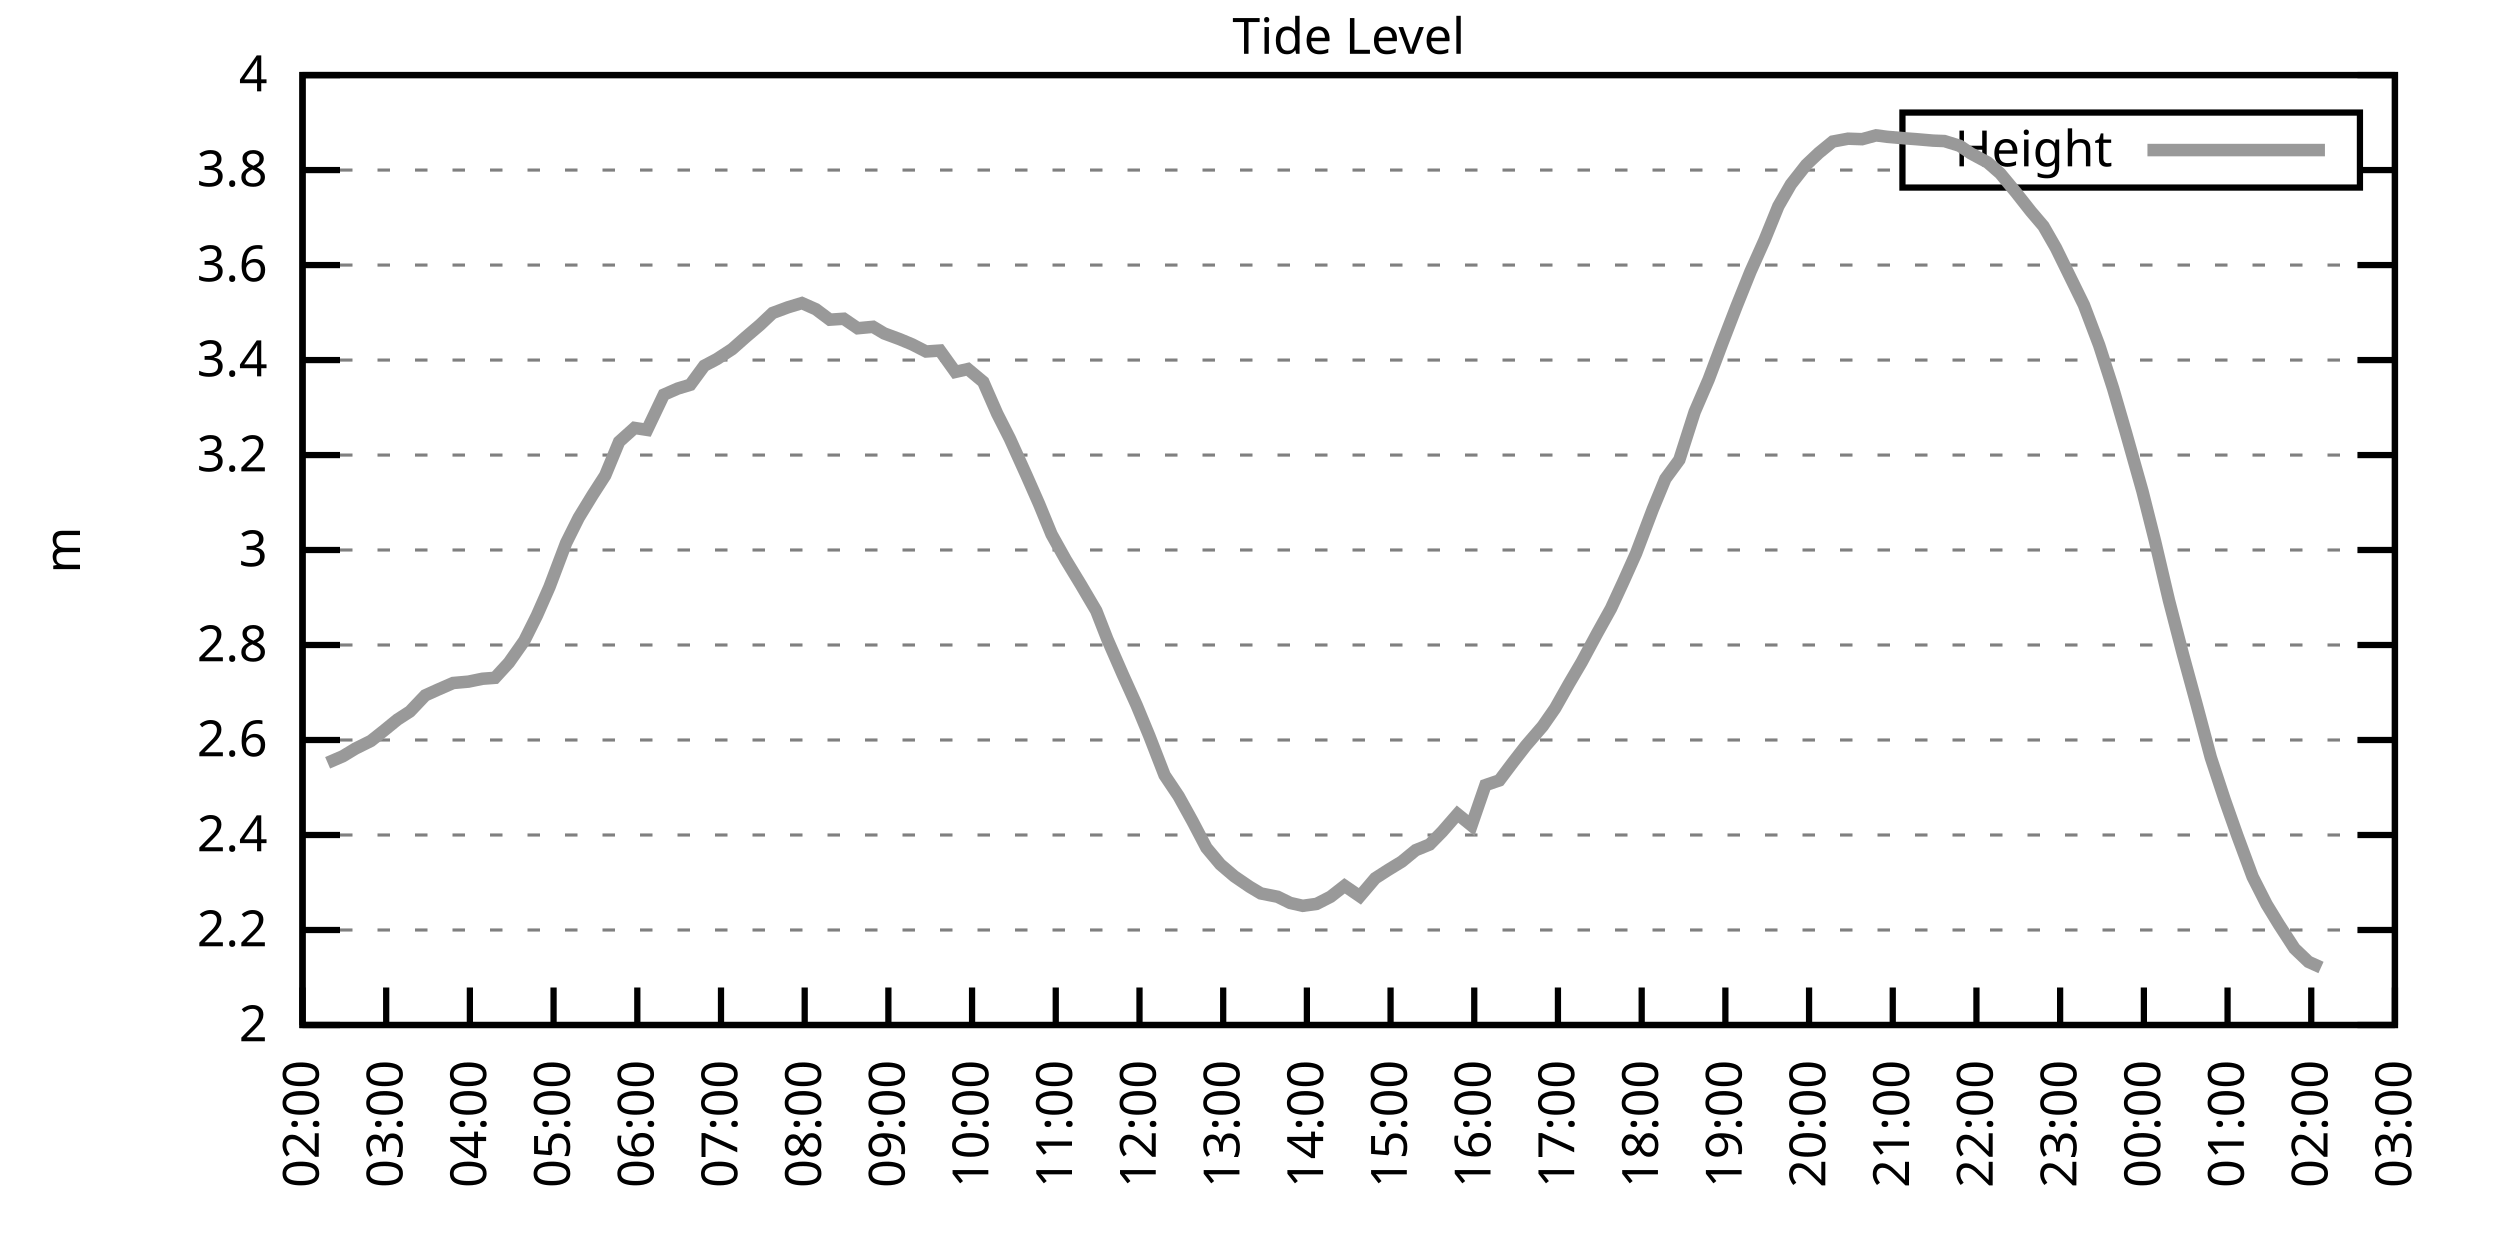
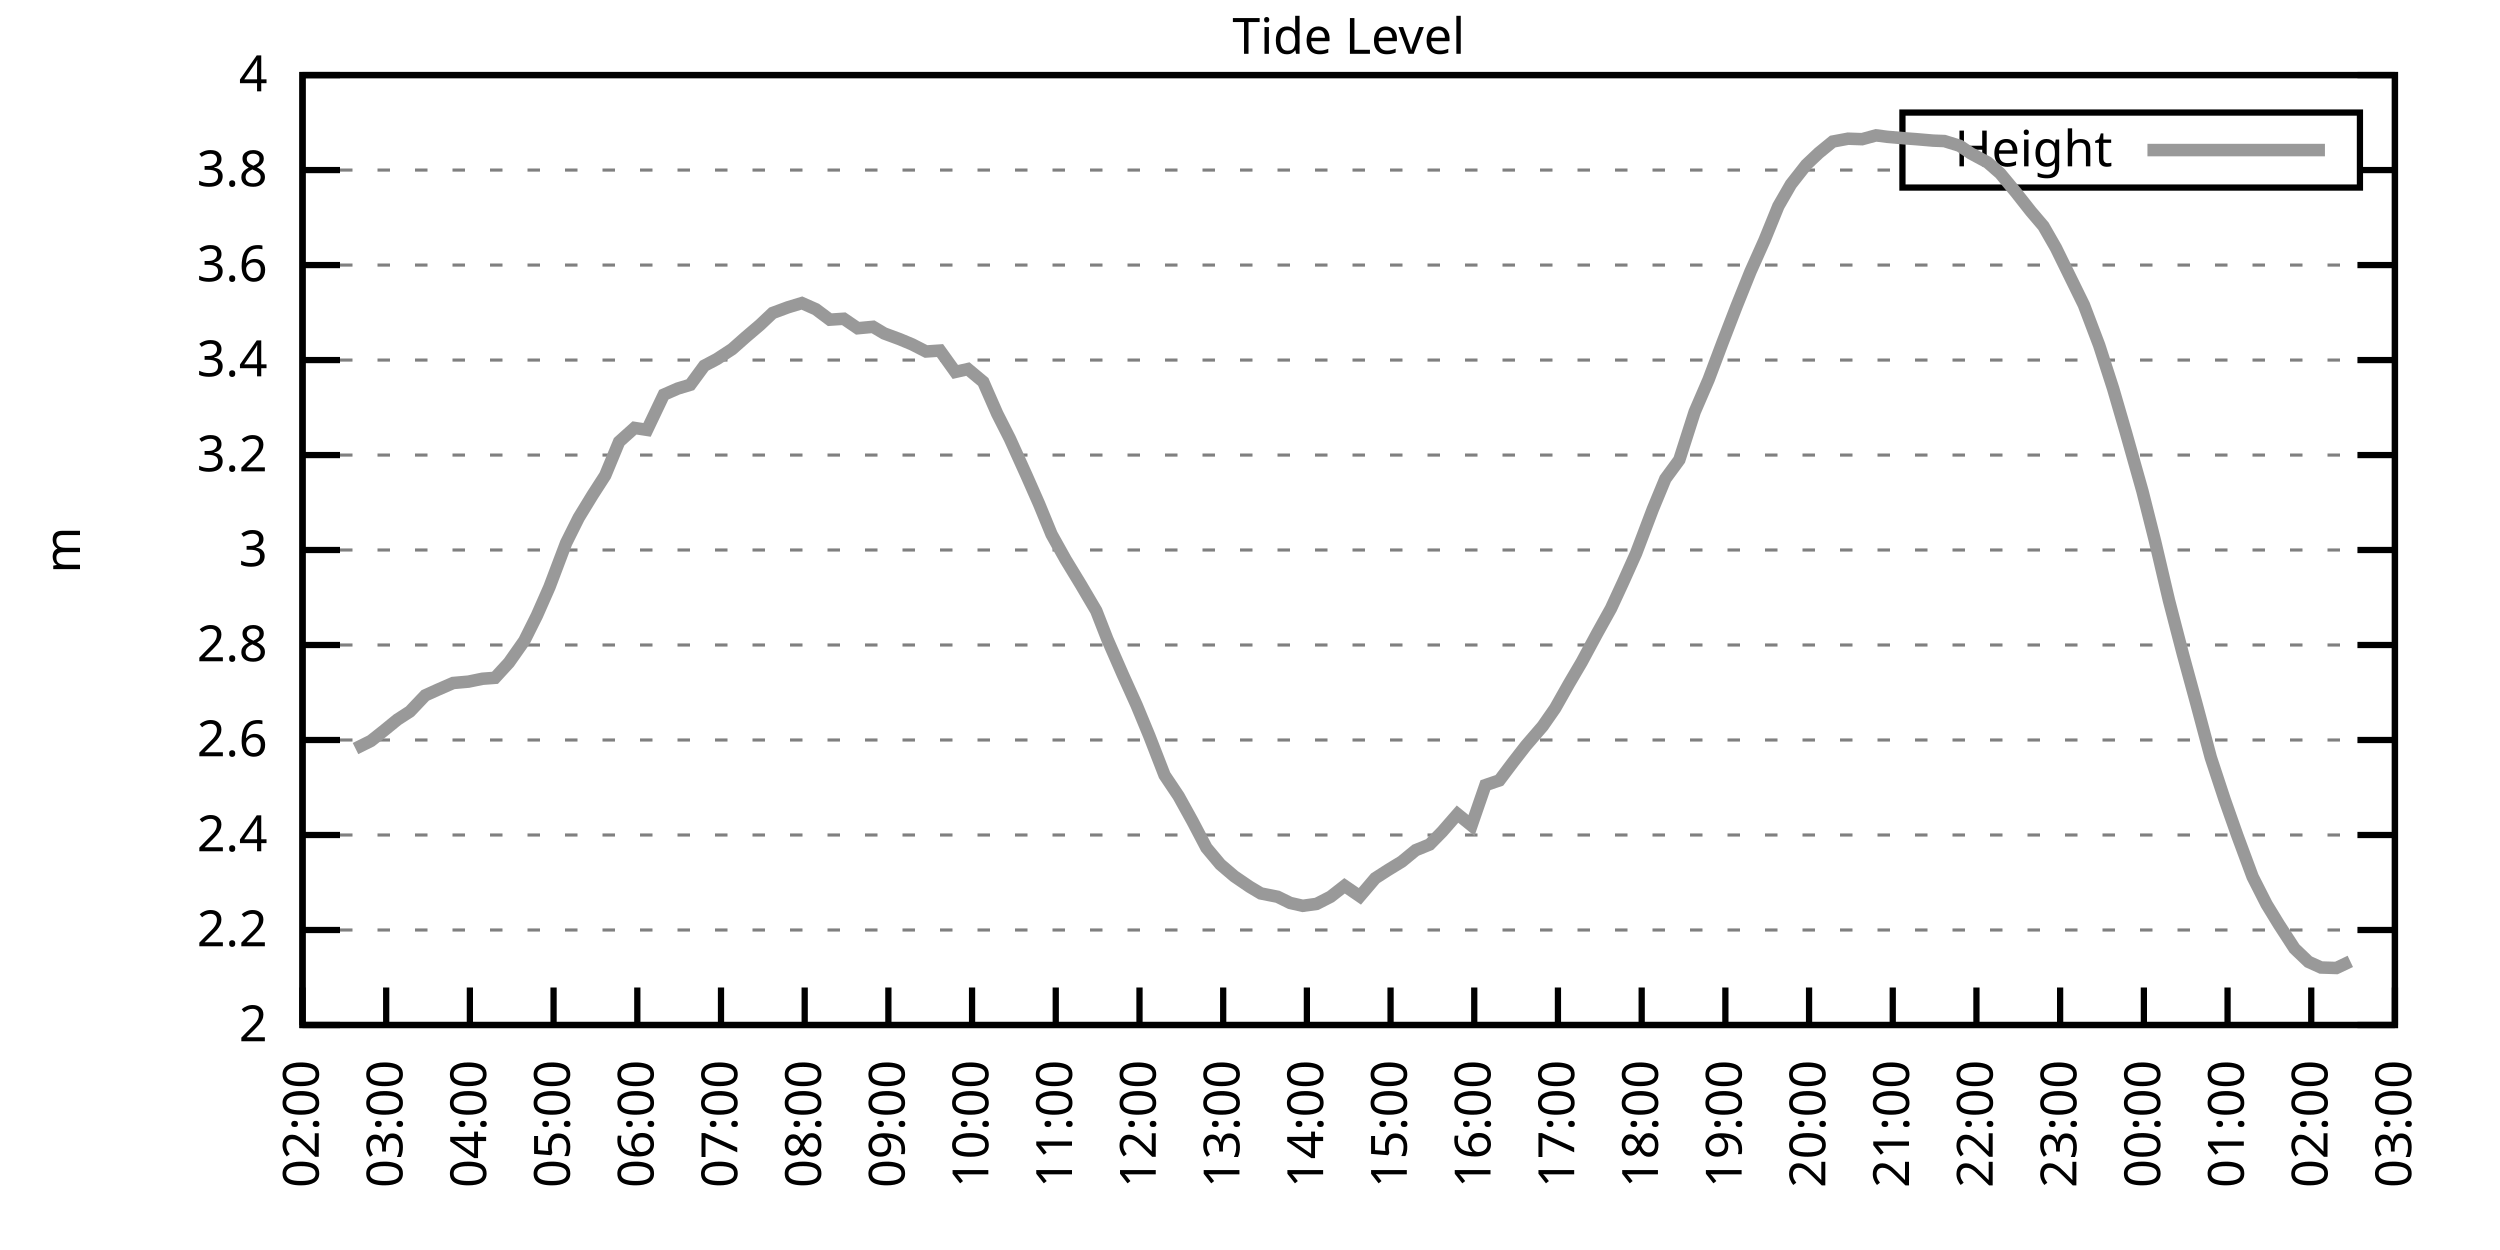
<svg xmlns="http://www.w3.org/2000/svg" xmlns:xlink="http://www.w3.org/1999/xlink" width="400" height="200" viewBox="0 0 400 200">
  <g id="gnuplot_canvas">
    <rect x="0" y="0" width="400" height="200" fill="none" />
    <defs>
      <circle id="gpDot" r="0.5" stroke-width="0.5" stroke="currentColor" />
      <path id="gpPt0" stroke-width="0.333" stroke="currentColor" d="M-1,0 h2 M0,-1 v2" />
      <path id="gpPt1" stroke-width="0.333" stroke="currentColor" d="M-1,-1 L1,1 M1,-1 L-1,1" />
      <path id="gpPt2" stroke-width="0.333" stroke="currentColor" d="M-1,0 L1,0 M0,-1 L0,1 M-1,-1 L1,1 M-1,1 L1,-1" />
      <rect id="gpPt3" stroke-width="0.333" stroke="currentColor" x="-1" y="-1" width="2" height="2" />
      <rect id="gpPt4" stroke-width="0.333" stroke="currentColor" fill="currentColor" x="-1" y="-1" width="2" height="2" />
      <circle id="gpPt5" stroke-width="0.333" stroke="currentColor" cx="0" cy="0" r="1" />
      <use xlink:href="#gpPt5" id="gpPt6" fill="currentColor" stroke="none" />
      <path id="gpPt7" stroke-width="0.333" stroke="currentColor" d="M0,-1.33 L-1.33,0.67 L1.33,0.67 z" />
      <use xlink:href="#gpPt7" id="gpPt8" fill="currentColor" stroke="none" />
      <use xlink:href="#gpPt7" id="gpPt9" stroke="currentColor" transform="rotate(180)" />
      <use xlink:href="#gpPt9" id="gpPt10" fill="currentColor" stroke="none" />
      <use xlink:href="#gpPt3" id="gpPt11" stroke="currentColor" transform="rotate(45)" />
      <use xlink:href="#gpPt11" id="gpPt12" fill="currentColor" stroke="none" />
      <path id="gpPt13" stroke-width="0.333" stroke="currentColor" d="M0,1.330 L1.265,0.411 L0.782,-1.067 L-0.782,-1.076 L-1.265,0.411 z" />
      <use xlink:href="#gpPt13" id="gpPt14" fill="currentColor" stroke="none" />
      <filter id="textbox" filterUnits="objectBoundingBox" x="0" y="0" height="1" width="1">
        <feFlood flood-color="white" flood-opacity="1" result="bgnd" />
        <feComposite in="SourceGraphic" in2="bgnd" operator="atop" />
      </filter>
      <filter id="greybox" filterUnits="objectBoundingBox" x="0" y="0" height="1" width="1">
        <feFlood flood-color="lightgrey" flood-opacity="1" result="grey" />
        <feComposite in="SourceGraphic" in2="grey" operator="atop" />
      </filter>
    </defs>
    <g fill="none" color="white" stroke="currentColor" stroke-width="1.00" stroke-linecap="butt" stroke-linejoin="miter">
</g>
    <g fill="none" color="black" stroke="currentColor" stroke-width="1.00" stroke-linecap="butt" stroke-linejoin="miter">
      <g stroke="none" shape-rendering="crispEdges">
        <polygon fill="rgb(255, 255, 255)" points="48.40,164.00 383.18,164.00 383.18,12.02 48.40,12.02 " />
      </g>
    </g>
    <g fill="none" color="black" stroke="currentColor" stroke-width="1.00" stroke-linecap="butt" stroke-linejoin="miter">
</g>
    <g fill="none" color="black" stroke="black" stroke-width="0.50" stroke-linecap="butt" stroke-linejoin="miter">
</g>
    <g fill="none" color="gray" stroke="currentColor" stroke-width="0.50" stroke-linecap="butt" stroke-linejoin="miter">
      <path stroke="gray" stroke-dasharray="2,4" class="gridline" d="M48.40,164.00 L383.19,164.00  " />
    </g>
    <g fill="none" color="gray" stroke="gray" stroke-width="1.00" stroke-linecap="butt" stroke-linejoin="miter">
</g>
    <g fill="none" color="black" stroke="currentColor" stroke-width="1.00" stroke-linecap="butt" stroke-linejoin="miter">
      <path stroke="black" d="M48.40,164.00 L54.40,164.00 M383.19,164.00 L377.19,164.00  " />
      <g transform="translate(42.80,166.60)" stroke="none" fill="black" font-family="Sans" font-size="8.00" text-anchor="end">
        <text>
          <tspan font-family="Sans"> 2</tspan>
        </text>
      </g>
    </g>
    <g fill="none" color="black" stroke="currentColor" stroke-width="1.00" stroke-linecap="butt" stroke-linejoin="miter">
</g>
    <g fill="none" color="black" stroke="black" stroke-width="0.50" stroke-linecap="butt" stroke-linejoin="miter">
</g>
    <g fill="none" color="gray" stroke="currentColor" stroke-width="0.50" stroke-linecap="butt" stroke-linejoin="miter">
      <path stroke="gray" stroke-dasharray="2,4" class="gridline" d="M48.40,148.80 L383.19,148.80  " />
    </g>
    <g fill="none" color="gray" stroke="gray" stroke-width="1.00" stroke-linecap="butt" stroke-linejoin="miter">
</g>
    <g fill="none" color="black" stroke="currentColor" stroke-width="1.00" stroke-linecap="butt" stroke-linejoin="miter">
      <path stroke="black" d="M48.40,148.80 L54.40,148.80 M383.19,148.80 L377.19,148.80  " />
      <g transform="translate(42.80,151.40)" stroke="none" fill="black" font-family="Sans" font-size="8.00" text-anchor="end">
        <text>
          <tspan font-family="Sans"> 2.2</tspan>
        </text>
      </g>
    </g>
    <g fill="none" color="black" stroke="currentColor" stroke-width="1.00" stroke-linecap="butt" stroke-linejoin="miter">
</g>
    <g fill="none" color="black" stroke="black" stroke-width="0.50" stroke-linecap="butt" stroke-linejoin="miter">
</g>
    <g fill="none" color="gray" stroke="currentColor" stroke-width="0.50" stroke-linecap="butt" stroke-linejoin="miter">
      <path stroke="gray" stroke-dasharray="2,4" class="gridline" d="M48.40,133.60 L383.19,133.60  " />
    </g>
    <g fill="none" color="gray" stroke="gray" stroke-width="1.00" stroke-linecap="butt" stroke-linejoin="miter">
</g>
    <g fill="none" color="black" stroke="currentColor" stroke-width="1.00" stroke-linecap="butt" stroke-linejoin="miter">
      <path stroke="black" d="M48.40,133.60 L54.40,133.60 M383.19,133.60 L377.19,133.60  " />
      <g transform="translate(42.80,136.20)" stroke="none" fill="black" font-family="Sans" font-size="8.00" text-anchor="end">
        <text>
          <tspan font-family="Sans"> 2.4</tspan>
        </text>
      </g>
    </g>
    <g fill="none" color="black" stroke="currentColor" stroke-width="1.00" stroke-linecap="butt" stroke-linejoin="miter">
</g>
    <g fill="none" color="black" stroke="black" stroke-width="0.50" stroke-linecap="butt" stroke-linejoin="miter">
</g>
    <g fill="none" color="gray" stroke="currentColor" stroke-width="0.50" stroke-linecap="butt" stroke-linejoin="miter">
      <path stroke="gray" stroke-dasharray="2,4" class="gridline" d="M48.40,118.40 L383.19,118.40  " />
    </g>
    <g fill="none" color="gray" stroke="gray" stroke-width="1.00" stroke-linecap="butt" stroke-linejoin="miter">
</g>
    <g fill="none" color="black" stroke="currentColor" stroke-width="1.00" stroke-linecap="butt" stroke-linejoin="miter">
      <path stroke="black" d="M48.40,118.40 L54.40,118.40 M383.19,118.40 L377.19,118.40  " />
      <g transform="translate(42.80,121.00)" stroke="none" fill="black" font-family="Sans" font-size="8.00" text-anchor="end">
        <text>
          <tspan font-family="Sans"> 2.6</tspan>
        </text>
      </g>
    </g>
    <g fill="none" color="black" stroke="currentColor" stroke-width="1.00" stroke-linecap="butt" stroke-linejoin="miter">
</g>
    <g fill="none" color="black" stroke="black" stroke-width="0.50" stroke-linecap="butt" stroke-linejoin="miter">
</g>
    <g fill="none" color="gray" stroke="currentColor" stroke-width="0.50" stroke-linecap="butt" stroke-linejoin="miter">
      <path stroke="gray" stroke-dasharray="2,4" class="gridline" d="M48.40,103.20 L383.19,103.20  " />
    </g>
    <g fill="none" color="gray" stroke="gray" stroke-width="1.00" stroke-linecap="butt" stroke-linejoin="miter">
</g>
    <g fill="none" color="black" stroke="currentColor" stroke-width="1.00" stroke-linecap="butt" stroke-linejoin="miter">
      <path stroke="black" d="M48.40,103.20 L54.40,103.20 M383.19,103.20 L377.19,103.20  " />
      <g transform="translate(42.80,105.80)" stroke="none" fill="black" font-family="Sans" font-size="8.00" text-anchor="end">
        <text>
          <tspan font-family="Sans"> 2.8</tspan>
        </text>
      </g>
    </g>
    <g fill="none" color="black" stroke="currentColor" stroke-width="1.00" stroke-linecap="butt" stroke-linejoin="miter">
</g>
    <g fill="none" color="black" stroke="black" stroke-width="0.50" stroke-linecap="butt" stroke-linejoin="miter">
</g>
    <g fill="none" color="gray" stroke="currentColor" stroke-width="0.50" stroke-linecap="butt" stroke-linejoin="miter">
      <path stroke="gray" stroke-dasharray="2,4" class="gridline" d="M48.40,88.00 L383.19,88.00  " />
    </g>
    <g fill="none" color="gray" stroke="gray" stroke-width="1.00" stroke-linecap="butt" stroke-linejoin="miter">
</g>
    <g fill="none" color="black" stroke="currentColor" stroke-width="1.00" stroke-linecap="butt" stroke-linejoin="miter">
      <path stroke="black" d="M48.40,88.00 L54.40,88.00 M383.19,88.00 L377.19,88.00  " />
      <g transform="translate(42.80,90.60)" stroke="none" fill="black" font-family="Sans" font-size="8.00" text-anchor="end">
        <text>
          <tspan font-family="Sans"> 3</tspan>
        </text>
      </g>
    </g>
    <g fill="none" color="black" stroke="currentColor" stroke-width="1.00" stroke-linecap="butt" stroke-linejoin="miter">
</g>
    <g fill="none" color="black" stroke="black" stroke-width="0.50" stroke-linecap="butt" stroke-linejoin="miter">
</g>
    <g fill="none" color="gray" stroke="currentColor" stroke-width="0.50" stroke-linecap="butt" stroke-linejoin="miter">
      <path stroke="gray" stroke-dasharray="2,4" class="gridline" d="M48.40,72.81 L383.19,72.81  " />
    </g>
    <g fill="none" color="gray" stroke="gray" stroke-width="1.00" stroke-linecap="butt" stroke-linejoin="miter">
</g>
    <g fill="none" color="black" stroke="currentColor" stroke-width="1.00" stroke-linecap="butt" stroke-linejoin="miter">
      <path stroke="black" d="M48.40,72.81 L54.40,72.81 M383.19,72.81 L377.19,72.81  " />
      <g transform="translate(42.80,75.41)" stroke="none" fill="black" font-family="Sans" font-size="8.00" text-anchor="end">
        <text>
          <tspan font-family="Sans"> 3.2</tspan>
        </text>
      </g>
    </g>
    <g fill="none" color="black" stroke="currentColor" stroke-width="1.00" stroke-linecap="butt" stroke-linejoin="miter">
</g>
    <g fill="none" color="black" stroke="black" stroke-width="0.50" stroke-linecap="butt" stroke-linejoin="miter">
</g>
    <g fill="none" color="gray" stroke="currentColor" stroke-width="0.50" stroke-linecap="butt" stroke-linejoin="miter">
      <path stroke="gray" stroke-dasharray="2,4" class="gridline" d="M48.40,57.61 L383.19,57.61  " />
    </g>
    <g fill="none" color="gray" stroke="gray" stroke-width="1.00" stroke-linecap="butt" stroke-linejoin="miter">
</g>
    <g fill="none" color="black" stroke="currentColor" stroke-width="1.00" stroke-linecap="butt" stroke-linejoin="miter">
      <path stroke="black" d="M48.40,57.61 L54.40,57.61 M383.19,57.61 L377.19,57.61  " />
      <g transform="translate(42.80,60.21)" stroke="none" fill="black" font-family="Sans" font-size="8.00" text-anchor="end">
        <text>
          <tspan font-family="Sans"> 3.4</tspan>
        </text>
      </g>
    </g>
    <g fill="none" color="black" stroke="currentColor" stroke-width="1.00" stroke-linecap="butt" stroke-linejoin="miter">
</g>
    <g fill="none" color="black" stroke="black" stroke-width="0.50" stroke-linecap="butt" stroke-linejoin="miter">
</g>
    <g fill="none" color="gray" stroke="currentColor" stroke-width="0.50" stroke-linecap="butt" stroke-linejoin="miter">
      <path stroke="gray" stroke-dasharray="2,4" class="gridline" d="M48.40,42.41 L383.19,42.41  " />
    </g>
    <g fill="none" color="gray" stroke="gray" stroke-width="1.00" stroke-linecap="butt" stroke-linejoin="miter">
</g>
    <g fill="none" color="black" stroke="currentColor" stroke-width="1.00" stroke-linecap="butt" stroke-linejoin="miter">
      <path stroke="black" d="M48.40,42.41 L54.40,42.41 M383.19,42.41 L377.19,42.41  " />
      <g transform="translate(42.80,45.01)" stroke="none" fill="black" font-family="Sans" font-size="8.00" text-anchor="end">
        <text>
          <tspan font-family="Sans"> 3.6</tspan>
        </text>
      </g>
    </g>
    <g fill="none" color="black" stroke="currentColor" stroke-width="1.00" stroke-linecap="butt" stroke-linejoin="miter">
</g>
    <g fill="none" color="black" stroke="black" stroke-width="0.50" stroke-linecap="butt" stroke-linejoin="miter">
</g>
    <g fill="none" color="gray" stroke="currentColor" stroke-width="0.50" stroke-linecap="butt" stroke-linejoin="miter">
      <path stroke="gray" stroke-dasharray="2,4" class="gridline" d="M48.40,27.21 L304.39,27.21 M377.59,27.21 L383.19,27.21  " />
    </g>
    <g fill="none" color="gray" stroke="gray" stroke-width="1.00" stroke-linecap="butt" stroke-linejoin="miter">
</g>
    <g fill="none" color="black" stroke="currentColor" stroke-width="1.00" stroke-linecap="butt" stroke-linejoin="miter">
      <path stroke="black" d="M48.40,27.21 L54.40,27.21 M383.19,27.21 L377.19,27.21  " />
      <g transform="translate(42.80,29.81)" stroke="none" fill="black" font-family="Sans" font-size="8.00" text-anchor="end">
        <text>
          <tspan font-family="Sans"> 3.8</tspan>
        </text>
      </g>
    </g>
    <g fill="none" color="black" stroke="currentColor" stroke-width="1.00" stroke-linecap="butt" stroke-linejoin="miter">
</g>
    <g fill="none" color="black" stroke="black" stroke-width="0.50" stroke-linecap="butt" stroke-linejoin="miter">
</g>
    <g fill="none" color="gray" stroke="currentColor" stroke-width="0.50" stroke-linecap="butt" stroke-linejoin="miter">
      <path stroke="gray" stroke-dasharray="2,4" class="gridline" d="M48.40,12.01 L383.19,12.01  " />
    </g>
    <g fill="none" color="gray" stroke="gray" stroke-width="1.00" stroke-linecap="butt" stroke-linejoin="miter">
</g>
    <g fill="none" color="black" stroke="currentColor" stroke-width="1.00" stroke-linecap="butt" stroke-linejoin="miter">
      <path stroke="black" d="M48.40,12.01 L54.40,12.01 M383.19,12.01 L377.19,12.01  " />
      <g transform="translate(42.80,14.61)" stroke="none" fill="black" font-family="Sans" font-size="8.00" text-anchor="end">
        <text>
          <tspan font-family="Sans"> 4</tspan>
        </text>
      </g>
    </g>
    <g fill="none" color="black" stroke="currentColor" stroke-width="1.00" stroke-linecap="butt" stroke-linejoin="miter">
      <path stroke="black" d="M48.40,164.00 L48.40,158.00  " />
      <g transform="translate(51.00,169.60) rotate(270.00)" stroke="none" fill="black" font-family="Sans" font-size="8.00" text-anchor="end">
        <text>
          <tspan font-family="Sans">02:00</tspan>
        </text>
      </g>
    </g>
    <g fill="none" color="black" stroke="currentColor" stroke-width="1.00" stroke-linecap="butt" stroke-linejoin="miter">
      <path stroke="black" d="M61.79,164.00 L61.79,158.00  " />
      <g transform="translate(64.39,169.60) rotate(270.00)" stroke="none" fill="black" font-family="Sans" font-size="8.00" text-anchor="end">
        <text>
          <tspan font-family="Sans">03:00</tspan>
        </text>
      </g>
    </g>
    <g fill="none" color="black" stroke="currentColor" stroke-width="1.00" stroke-linecap="butt" stroke-linejoin="miter">
      <path stroke="black" d="M75.18,164.00 L75.18,158.00  " />
      <g transform="translate(77.78,169.60) rotate(270.00)" stroke="none" fill="black" font-family="Sans" font-size="8.00" text-anchor="end">
        <text>
          <tspan font-family="Sans">04:00</tspan>
        </text>
      </g>
    </g>
    <g fill="none" color="black" stroke="currentColor" stroke-width="1.00" stroke-linecap="butt" stroke-linejoin="miter">
      <path stroke="black" d="M88.57,164.00 L88.57,158.00  " />
      <g transform="translate(91.17,169.60) rotate(270.00)" stroke="none" fill="black" font-family="Sans" font-size="8.00" text-anchor="end">
        <text>
          <tspan font-family="Sans">05:00</tspan>
        </text>
      </g>
    </g>
    <g fill="none" color="black" stroke="currentColor" stroke-width="1.00" stroke-linecap="butt" stroke-linejoin="miter">
      <path stroke="black" d="M101.97,164.00 L101.97,158.00  " />
      <g transform="translate(104.57,169.60) rotate(270.00)" stroke="none" fill="black" font-family="Sans" font-size="8.00" text-anchor="end">
        <text>
          <tspan font-family="Sans">06:00</tspan>
        </text>
      </g>
    </g>
    <g fill="none" color="black" stroke="currentColor" stroke-width="1.00" stroke-linecap="butt" stroke-linejoin="miter">
      <path stroke="black" d="M115.36,164.00 L115.36,158.00  " />
      <g transform="translate(117.96,169.60) rotate(270.00)" stroke="none" fill="black" font-family="Sans" font-size="8.00" text-anchor="end">
        <text>
          <tspan font-family="Sans">07:00</tspan>
        </text>
      </g>
    </g>
    <g fill="none" color="black" stroke="currentColor" stroke-width="1.00" stroke-linecap="butt" stroke-linejoin="miter">
      <path stroke="black" d="M128.75,164.00 L128.75,158.00  " />
      <g transform="translate(131.35,169.60) rotate(270.00)" stroke="none" fill="black" font-family="Sans" font-size="8.00" text-anchor="end">
        <text>
          <tspan font-family="Sans">08:00</tspan>
        </text>
      </g>
    </g>
    <g fill="none" color="black" stroke="currentColor" stroke-width="1.00" stroke-linecap="butt" stroke-linejoin="miter">
      <path stroke="black" d="M142.14,164.00 L142.14,158.00  " />
      <g transform="translate(144.74,169.60) rotate(270.00)" stroke="none" fill="black" font-family="Sans" font-size="8.00" text-anchor="end">
        <text>
          <tspan font-family="Sans">09:00</tspan>
        </text>
      </g>
    </g>
    <g fill="none" color="black" stroke="currentColor" stroke-width="1.00" stroke-linecap="butt" stroke-linejoin="miter">
      <path stroke="black" d="M155.53,164.00 L155.53,158.00  " />
      <g transform="translate(158.13,169.60) rotate(270.00)" stroke="none" fill="black" font-family="Sans" font-size="8.00" text-anchor="end">
        <text>
          <tspan font-family="Sans">10:00</tspan>
        </text>
      </g>
    </g>
    <g fill="none" color="black" stroke="currentColor" stroke-width="1.00" stroke-linecap="butt" stroke-linejoin="miter">
      <path stroke="black" d="M168.92,164.00 L168.92,158.00  " />
      <g transform="translate(171.52,169.60) rotate(270.00)" stroke="none" fill="black" font-family="Sans" font-size="8.00" text-anchor="end">
        <text>
          <tspan font-family="Sans">11:00</tspan>
        </text>
      </g>
    </g>
    <g fill="none" color="black" stroke="currentColor" stroke-width="1.00" stroke-linecap="butt" stroke-linejoin="miter">
      <path stroke="black" d="M182.32,164.00 L182.32,158.00  " />
      <g transform="translate(184.92,169.60) rotate(270.00)" stroke="none" fill="black" font-family="Sans" font-size="8.00" text-anchor="end">
        <text>
          <tspan font-family="Sans">12:00</tspan>
        </text>
      </g>
    </g>
    <g fill="none" color="black" stroke="currentColor" stroke-width="1.00" stroke-linecap="butt" stroke-linejoin="miter">
      <path stroke="black" d="M195.71,164.00 L195.71,158.00  " />
      <g transform="translate(198.31,169.60) rotate(270.00)" stroke="none" fill="black" font-family="Sans" font-size="8.00" text-anchor="end">
        <text>
          <tspan font-family="Sans">13:00</tspan>
        </text>
      </g>
    </g>
    <g fill="none" color="black" stroke="currentColor" stroke-width="1.00" stroke-linecap="butt" stroke-linejoin="miter">
      <path stroke="black" d="M209.10,164.00 L209.10,158.00  " />
      <g transform="translate(211.70,169.60) rotate(270.00)" stroke="none" fill="black" font-family="Sans" font-size="8.00" text-anchor="end">
        <text>
          <tspan font-family="Sans">14:00</tspan>
        </text>
      </g>
    </g>
    <g fill="none" color="black" stroke="currentColor" stroke-width="1.00" stroke-linecap="butt" stroke-linejoin="miter">
      <path stroke="black" d="M222.49,164.00 L222.49,158.00  " />
      <g transform="translate(225.09,169.60) rotate(270.00)" stroke="none" fill="black" font-family="Sans" font-size="8.00" text-anchor="end">
        <text>
          <tspan font-family="Sans">15:00</tspan>
        </text>
      </g>
    </g>
    <g fill="none" color="black" stroke="currentColor" stroke-width="1.00" stroke-linecap="butt" stroke-linejoin="miter">
      <path stroke="black" d="M235.88,164.00 L235.88,158.00  " />
      <g transform="translate(238.48,169.60) rotate(270.00)" stroke="none" fill="black" font-family="Sans" font-size="8.00" text-anchor="end">
        <text>
          <tspan font-family="Sans">16:00</tspan>
        </text>
      </g>
    </g>
    <g fill="none" color="black" stroke="currentColor" stroke-width="1.00" stroke-linecap="butt" stroke-linejoin="miter">
      <path stroke="black" d="M249.27,164.00 L249.27,158.00  " />
      <g transform="translate(251.87,169.60) rotate(270.00)" stroke="none" fill="black" font-family="Sans" font-size="8.00" text-anchor="end">
        <text>
          <tspan font-family="Sans">17:00</tspan>
        </text>
      </g>
    </g>
    <g fill="none" color="black" stroke="currentColor" stroke-width="1.00" stroke-linecap="butt" stroke-linejoin="miter">
      <path stroke="black" d="M262.67,164.00 L262.67,158.00  " />
      <g transform="translate(265.27,169.60) rotate(270.00)" stroke="none" fill="black" font-family="Sans" font-size="8.00" text-anchor="end">
        <text>
          <tspan font-family="Sans">18:00</tspan>
        </text>
      </g>
    </g>
    <g fill="none" color="black" stroke="currentColor" stroke-width="1.00" stroke-linecap="butt" stroke-linejoin="miter">
      <path stroke="black" d="M276.06,164.00 L276.06,158.00  " />
      <g transform="translate(278.66,169.60) rotate(270.00)" stroke="none" fill="black" font-family="Sans" font-size="8.00" text-anchor="end">
        <text>
          <tspan font-family="Sans">19:00</tspan>
        </text>
      </g>
    </g>
    <g fill="none" color="black" stroke="currentColor" stroke-width="1.00" stroke-linecap="butt" stroke-linejoin="miter">
      <path stroke="black" d="M289.45,164.00 L289.45,158.00  " />
      <g transform="translate(292.05,169.60) rotate(270.00)" stroke="none" fill="black" font-family="Sans" font-size="8.00" text-anchor="end">
        <text>
          <tspan font-family="Sans">20:00</tspan>
        </text>
      </g>
    </g>
    <g fill="none" color="black" stroke="currentColor" stroke-width="1.00" stroke-linecap="butt" stroke-linejoin="miter">
      <path stroke="black" d="M302.84,164.00 L302.84,158.00  " />
      <g transform="translate(305.44,169.60) rotate(270.00)" stroke="none" fill="black" font-family="Sans" font-size="8.00" text-anchor="end">
        <text>
          <tspan font-family="Sans">21:00</tspan>
        </text>
      </g>
    </g>
    <g fill="none" color="black" stroke="currentColor" stroke-width="1.00" stroke-linecap="butt" stroke-linejoin="miter">
      <path stroke="black" d="M316.23,164.00 L316.23,158.00  " />
      <g transform="translate(318.83,169.60) rotate(270.00)" stroke="none" fill="black" font-family="Sans" font-size="8.00" text-anchor="end">
        <text>
          <tspan font-family="Sans">22:00</tspan>
        </text>
      </g>
    </g>
    <g fill="none" color="black" stroke="currentColor" stroke-width="1.00" stroke-linecap="butt" stroke-linejoin="miter">
      <path stroke="black" d="M329.62,164.00 L329.62,158.00  " />
      <g transform="translate(332.22,169.60) rotate(270.00)" stroke="none" fill="black" font-family="Sans" font-size="8.00" text-anchor="end">
        <text>
          <tspan font-family="Sans">23:00</tspan>
        </text>
      </g>
    </g>
    <g fill="none" color="black" stroke="currentColor" stroke-width="1.00" stroke-linecap="butt" stroke-linejoin="miter">
      <path stroke="black" d="M343.02,164.00 L343.02,158.00  " />
      <g transform="translate(345.62,169.60) rotate(270.00)" stroke="none" fill="black" font-family="Sans" font-size="8.00" text-anchor="end">
        <text>
          <tspan font-family="Sans">00:00</tspan>
        </text>
      </g>
    </g>
    <g fill="none" color="black" stroke="currentColor" stroke-width="1.00" stroke-linecap="butt" stroke-linejoin="miter">
      <path stroke="black" d="M356.41,164.00 L356.41,158.00  " />
      <g transform="translate(359.01,169.60) rotate(270.00)" stroke="none" fill="black" font-family="Sans" font-size="8.00" text-anchor="end">
        <text>
          <tspan font-family="Sans">01:00</tspan>
        </text>
      </g>
    </g>
    <g fill="none" color="black" stroke="currentColor" stroke-width="1.00" stroke-linecap="butt" stroke-linejoin="miter">
      <path stroke="black" d="M369.80,164.00 L369.80,158.00  " />
      <g transform="translate(372.40,169.60) rotate(270.00)" stroke="none" fill="black" font-family="Sans" font-size="8.00" text-anchor="end">
        <text>
          <tspan font-family="Sans">02:00</tspan>
        </text>
      </g>
    </g>
    <g fill="none" color="black" stroke="currentColor" stroke-width="1.00" stroke-linecap="butt" stroke-linejoin="miter">
      <path stroke="black" d="M383.19,164.00 L383.19,158.00  " />
      <g transform="translate(385.79,169.60) rotate(270.00)" stroke="none" fill="black" font-family="Sans" font-size="8.00" text-anchor="end">
        <text>
          <tspan font-family="Sans">03:00</tspan>
        </text>
      </g>
    </g>
    <g fill="none" color="black" stroke="currentColor" stroke-width="1.00" stroke-linecap="butt" stroke-linejoin="miter">
</g>
    <g fill="none" color="black" stroke="currentColor" stroke-width="1.00" stroke-linecap="butt" stroke-linejoin="miter">
      <path stroke="black" d="M48.40,12.01 L48.40,164.00 L383.19,164.00 L383.19,12.01 L48.40,12.01 Z  " />
    </g>
    <g fill="none" color="black" stroke="currentColor" stroke-width="1.00" stroke-linecap="butt" stroke-linejoin="miter">
</g>
    <g fill="none" color="black" stroke="currentColor" stroke-width="1.00" stroke-linecap="butt" stroke-linejoin="miter">
      <path stroke="black" d="M304.39,30.01 L304.39,18.01 L377.59,18.01 L377.59,30.01 L304.39,30.01 Z  " />
    </g>
    <g id="Tide_level_plot_1">
      <g fill="none" color="white" stroke="black" stroke-width="2.00" stroke-linecap="butt" stroke-linejoin="miter">
</g>
      <g fill="none" color="black" stroke="currentColor" stroke-width="2.00" stroke-linecap="butt" stroke-linejoin="miter">
        <g transform="translate(337.99,26.61)" stroke="none" fill="black" font-family="Sans" font-size="8.00" text-anchor="end">
          <text>
            <tspan font-family="Sans">Height</tspan>
          </text>
        </g>
      </g>
      <g fill="none" color="black" stroke="currentColor" stroke-width="2.00" stroke-linecap="butt" stroke-linejoin="miter">
-         <path stroke="rgb(153, 153, 153)" d="M343.59,24.01 L371.99,24.01 M52.42,122.05 L54.87,120.99 L56.88,119.77 L59.34,118.55 L61.35,116.96 L63.58,115.14   L65.59,113.84 L68.04,111.26 L70.05,110.35 L72.50,109.28 L74.96,109.06 L77.19,108.60 L79.20,108.45 L81.43,106.02   L83.89,102.52 L85.90,98.49 L87.91,93.93 L90.58,86.87 L92.59,82.84 L94.82,79.19 L96.83,76.07 L99.06,70.68   L101.52,68.47 L103.53,68.78 L106.21,63.15 L108.44,62.17 L110.45,61.56 L112.68,58.52 L114.69,57.46 L117.14,55.86   L119.38,53.88 L121.61,51.98 L123.62,50.08 L126.07,49.17 L128.30,48.49 L130.54,49.48 L132.77,51.15 L135.00,51.00   L137.23,52.52 L139.69,52.29 L141.47,53.35 L143.93,54.26 L145.94,55.10 L148.17,56.24 L150.40,56.09 L152.85,59.51   L154.86,59.05 L157.32,61.10 L159.55,66.19 L161.56,70.15 L164.24,76.07 L166.25,80.63 L168.25,85.50 L170.49,89.52   L172.94,93.55 L175.40,97.73 L177.18,102.29 L179.64,107.92 L181.87,112.86 L183.88,117.72 L186.33,124.03 L188.57,127.37   L190.80,131.40 L193.03,135.65 L195.26,138.31 L197.49,140.21 L199.95,141.89 L201.73,142.95 L204.41,143.48 L206.42,144.47   L208.43,144.93 L210.66,144.62 L212.89,143.48 L215.13,141.73 L217.58,143.41 L220.04,140.52 L222.04,139.23 L224.28,137.86   L226.51,136.03 L228.74,135.12 L230.75,133.07 L233.20,130.26 L235.44,132.08 L237.67,125.62 L239.90,124.86 L242.13,121.90   L244.14,119.31 L246.82,116.20 L248.83,113.31 L251.06,109.36 L253.07,105.94 L255.52,101.38 L257.76,97.35 L259.76,93.02   L261.77,88.54 L264.45,81.47 L266.46,76.61 L268.69,73.57 L271.15,65.89 L273.38,60.72 L275.61,54.80 L277.84,49.02   L280.07,43.47 L282.31,38.46 L284.54,32.98 L286.55,29.49 L289.00,26.37 L291.01,24.47 L293.24,22.65 L295.70,22.19   L297.93,22.27 L300.16,21.66 L301.95,21.89 L304.63,22.12 L306.63,22.27 L309.31,22.50 L311.10,22.57 L313.55,23.33   L315.34,24.55 L318.02,25.99 L320.03,27.74 L322.48,30.70 L324.94,33.82 L326.95,36.18 L328.95,39.67 L331.41,44.69   L333.42,48.79 L335.87,55.25 L338.10,62.17 L340.11,69.08 L342.79,78.58 L344.80,86.56 L347.03,96.06 L349.26,104.65   L351.50,112.86 L353.73,121.21 L355.96,127.98 L357.97,133.68 L360.42,140.29 L362.66,144.70 L364.66,147.97 L367.12,151.76   L369.35,153.89 L371.36,154.80  " />
+         <path stroke="rgb(153, 153, 153)" d="M343.59,24.01 L371.99,24.01 M56.88,119.77 L59.34,118.55 L61.35,116.96 L63.58,115.14 L65.59,113.84 L68.04,111.26   L70.05,110.35 L72.50,109.28 L74.96,109.06 L77.19,108.60 L79.20,108.45 L81.43,106.02 L83.89,102.52 L85.90,98.49   L87.91,93.93 L90.58,86.87 L92.59,82.84 L94.82,79.19 L96.83,76.07 L99.06,70.68 L101.52,68.47 L103.53,68.78   L106.21,63.15 L108.44,62.17 L110.45,61.56 L112.68,58.52 L114.69,57.46 L117.14,55.86 L119.38,53.88 L121.61,51.98   L123.62,50.08 L126.07,49.17 L128.30,48.49 L130.54,49.48 L132.77,51.15 L135.00,51.00 L137.23,52.52 L139.69,52.29   L141.47,53.35 L143.93,54.26 L145.94,55.10 L148.17,56.24 L150.40,56.09 L152.85,59.51 L154.86,59.05 L157.32,61.10   L159.55,66.19 L161.56,70.15 L164.24,76.07 L166.25,80.63 L168.25,85.50 L170.49,89.52 L172.94,93.55 L175.40,97.73   L177.18,102.29 L179.64,107.92 L181.87,112.86 L183.88,117.72 L186.33,124.03 L188.57,127.37 L190.80,131.40 L193.03,135.65   L195.26,138.31 L197.49,140.21 L199.95,141.89 L201.73,142.95 L204.41,143.48 L206.42,144.47 L208.43,144.93 L210.66,144.62   L212.89,143.48 L215.13,141.73 L217.58,143.41 L220.04,140.52 L222.04,139.23 L224.28,137.86 L226.51,136.03 L228.74,135.12   L230.75,133.07 L233.20,130.26 L235.44,132.08 L237.67,125.62 L239.90,124.86 L242.13,121.90 L244.14,119.31 L246.82,116.20   L248.83,113.31 L251.06,109.36 L253.07,105.94 L255.52,101.38 L257.76,97.35 L259.76,93.02 L261.77,88.54 L264.45,81.47   L266.46,76.61 L268.69,73.57 L271.15,65.89 L273.38,60.72 L275.61,54.80 L277.84,49.02 L280.07,43.47 L282.31,38.46   L284.54,32.98 L286.55,29.49 L289.00,26.37 L291.01,24.47 L293.24,22.65 L295.70,22.19 L297.93,22.27 L300.16,21.66   L301.95,21.89 L304.63,22.12 L306.63,22.27 L309.31,22.50 L311.10,22.57 L313.55,23.33 L315.34,24.55 L318.02,25.99   L320.03,27.74 L322.48,30.70 L324.94,33.82 L326.95,36.18 L328.95,39.67 L331.41,44.69 L333.42,48.79 L335.87,55.25   L338.10,62.17 L340.11,69.08 L342.79,78.58 L344.80,86.56 L347.03,96.06 L349.26,104.65 L351.50,112.86 L353.73,121.21   L355.96,127.98 L357.97,133.68 L360.42,140.29 L362.66,144.70 L364.66,147.97 L367.12,151.76 L369.35,153.89 L371.36,154.80   L373.82,154.88 L376.05,153.82  " />
      </g>
    </g>
    <g fill="none" color="black" stroke="currentColor" stroke-width="2.00" stroke-linecap="butt" stroke-linejoin="miter">
</g>
    <g fill="none" color="black" stroke="black" stroke-width="1.00" stroke-linecap="butt" stroke-linejoin="miter">
</g>
    <g fill="none" color="black" stroke="currentColor" stroke-width="1.00" stroke-linecap="butt" stroke-linejoin="miter">
      <path stroke="black" d="M48.40,12.01 L48.40,164.00 L383.19,164.00 L383.19,12.01 L48.40,12.01 Z  " />
      <g transform="translate(12.80,88.01) rotate(270.00)" stroke="none" fill="black" font-family="Sans" font-size="8.00" text-anchor="middle">
        <text>
          <tspan font-family="Sans">m</tspan>
        </text>
      </g>
    </g>
    <g fill="none" color="black" stroke="currentColor" stroke-width="1.00" stroke-linecap="butt" stroke-linejoin="miter">
</g>
    <g fill="none" color="black" stroke="currentColor" stroke-width="1.00" stroke-linecap="butt" stroke-linejoin="miter">
      <g transform="translate(215.79,8.61)" stroke="none" fill="black" font-family="Sans" font-size="8.00" text-anchor="middle">
        <text>
          <tspan font-family="Sans">Tide Level</tspan>
        </text>
      </g>
    </g>
    <g fill="none" color="black" stroke="currentColor" stroke-width="1.00" stroke-linecap="butt" stroke-linejoin="miter">
</g>
  </g>
</svg>
